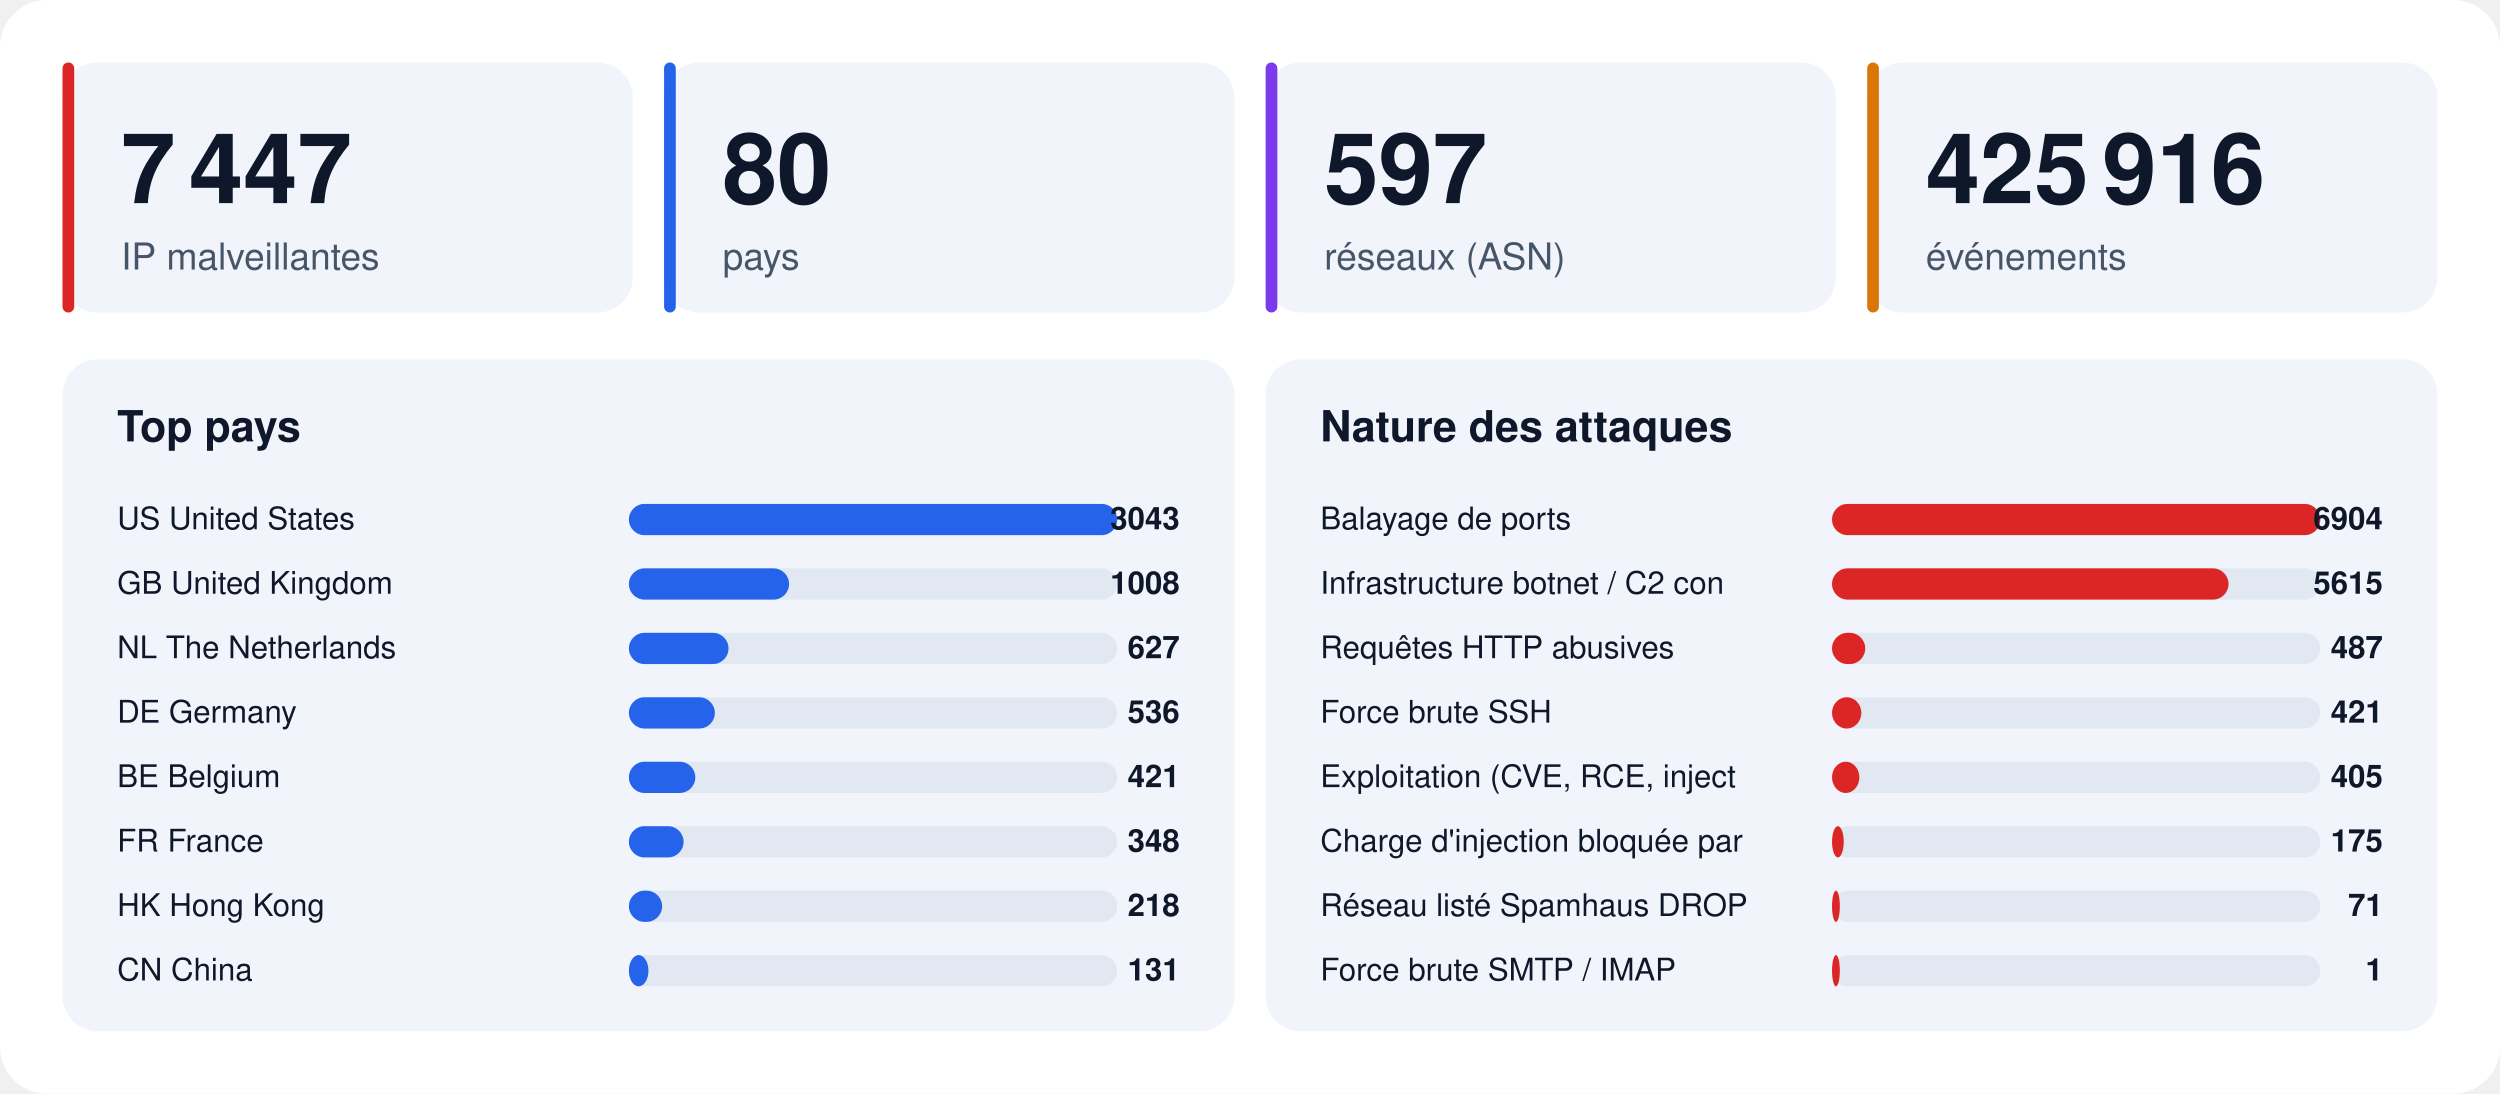
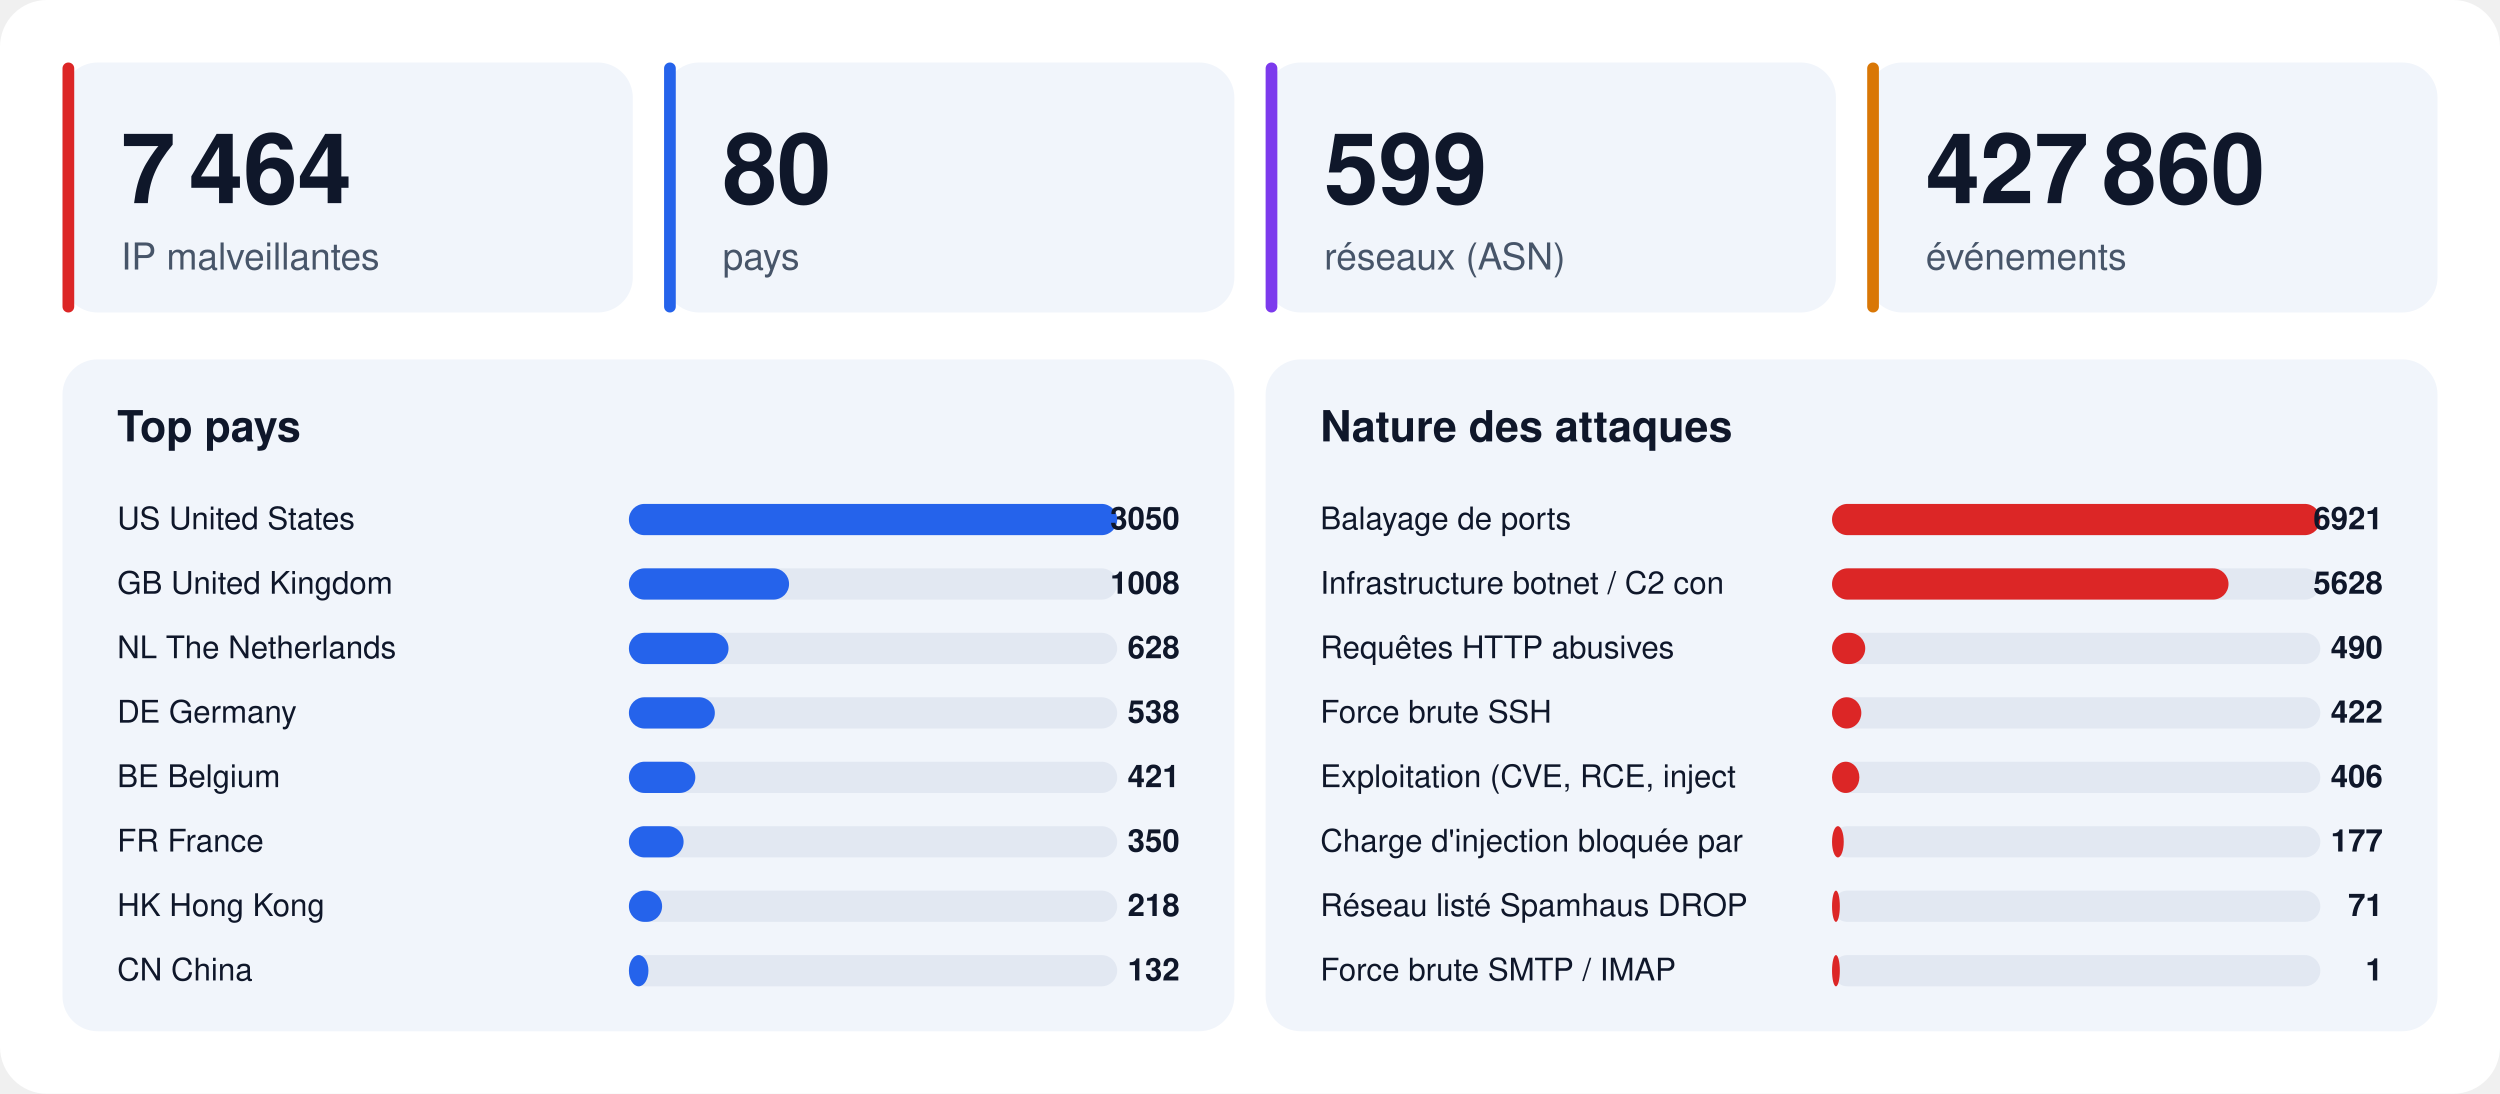
<svg xmlns="http://www.w3.org/2000/svg" width="1280" height="560" viewBox="0 0 1280 560" font-family="-apple-system,BlinkMacSystemFont,'Segoe UI',Helvetica,Arial,sans-serif">
  <rect width="1280" height="560" rx="24" fill="#ffffff" />
  <rect x="32" y="32" width="292" height="128" rx="18" fill="#f1f5fb" />
  <rect x="32" y="32" width="6" height="128" rx="3" fill="#dc2626" />
-   <text x="62" y="104" font-size="50" font-weight="800" fill="#0f172a">7 447</text>
+   <text x="62" y="104" font-size="50" font-weight="800" fill="#0f172a">7 464</text>
  <text x="62" y="138" font-size="19" fill="#475569">IP malveillantes</text>
  <rect x="340" y="32" width="292" height="128" rx="18" fill="#f1f5fb" />
  <rect x="340" y="32" width="6" height="128" rx="3" fill="#2563eb" />
  <text x="370" y="104" font-size="50" font-weight="800" fill="#0f172a">80</text>
  <text x="370" y="138" font-size="19" fill="#475569">pays</text>
  <rect x="648" y="32" width="292" height="128" rx="18" fill="#f1f5fb" />
  <rect x="648" y="32" width="6" height="128" rx="3" fill="#7c3aed" />
-   <text x="678" y="104" font-size="50" font-weight="800" fill="#0f172a">597</text>
+   <text x="678" y="104" font-size="50" font-weight="800" fill="#0f172a">599</text>
  <text x="678" y="138" font-size="19" fill="#475569">réseaux (ASN)</text>
  <rect x="956" y="32" width="292" height="128" rx="18" fill="#f1f5fb" />
  <rect x="956" y="32" width="6" height="128" rx="3" fill="#d97706" />
-   <text x="986" y="104" font-size="50" font-weight="800" fill="#0f172a">425 916</text>
+   <text x="986" y="104" font-size="50" font-weight="800" fill="#0f172a">427 860</text>
  <text x="986" y="138" font-size="19" fill="#475569">événements</text>
  <rect x="32" y="184" width="600" height="344" rx="18" fill="#f1f5fb" />
  <text x="60" y="226" font-size="22" font-weight="700" fill="#0f172a">Top pays</text>
  <text x="60" y="271" font-size="16" fill="#0f172a">US  United States</text>
  <rect x="322" y="258" width="250" height="16" rx="8" fill="#e2e8f2" />
  <rect x="322" y="258" width="250" height="16" rx="8" fill="#2563eb" />
-   <text x="604" y="271" font-size="16" font-weight="700" text-anchor="end" fill="#0f172a">3043</text>
+   <text x="604" y="271" font-size="16" font-weight="700" text-anchor="end" fill="#0f172a">3050</text>
  <text x="60" y="304" font-size="16" fill="#0f172a">GB  United Kingdom</text>
  <rect x="322" y="291" width="250" height="16" rx="8" fill="#e2e8f2" />
  <rect x="322" y="291" width="82" height="16" rx="8" fill="#2563eb" />
  <text x="604" y="304" font-size="16" font-weight="700" text-anchor="end" fill="#0f172a">1008</text>
  <text x="60" y="337" font-size="16" fill="#0f172a">NL  The Netherlands</text>
  <rect x="322" y="324" width="250" height="16" rx="8" fill="#e2e8f2" />
  <rect x="322" y="324" width="51" height="16" rx="8" fill="#2563eb" />
-   <text x="604" y="337" font-size="16" font-weight="700" text-anchor="end" fill="#0f172a">627</text>
+   <text x="604" y="337" font-size="16" font-weight="700" text-anchor="end" fill="#0f172a">628</text>
  <text x="60" y="370" font-size="16" fill="#0f172a">DE  Germany</text>
  <rect x="322" y="357" width="250" height="16" rx="8" fill="#e2e8f2" />
  <rect x="322" y="357" width="44" height="16" rx="8" fill="#2563eb" />
-   <text x="604" y="370" font-size="16" font-weight="700" text-anchor="end" fill="#0f172a">536</text>
+   <text x="604" y="370" font-size="16" font-weight="700" text-anchor="end" fill="#0f172a">538</text>
  <text x="60" y="403" font-size="16" fill="#0f172a">BE  Belgium</text>
  <rect x="322" y="390" width="250" height="16" rx="8" fill="#e2e8f2" />
  <rect x="322" y="390" width="34" height="16" rx="8" fill="#2563eb" />
  <text x="604" y="403" font-size="16" font-weight="700" text-anchor="end" fill="#0f172a">421</text>
  <text x="60" y="436" font-size="16" fill="#0f172a">FR  France</text>
  <rect x="322" y="423" width="250" height="16" rx="8" fill="#e2e8f2" />
  <rect x="322" y="423" width="28" height="16" rx="8" fill="#2563eb" />
-   <text x="604" y="436" font-size="16" font-weight="700" text-anchor="end" fill="#0f172a">348</text>
+   <text x="604" y="436" font-size="16" font-weight="700" text-anchor="end" fill="#0f172a">350</text>
  <text x="60" y="469" font-size="16" fill="#0f172a">HK  Hong Kong</text>
  <rect x="322" y="456" width="250" height="16" rx="8" fill="#e2e8f2" />
  <rect x="322" y="456" width="17" height="16" rx="8" fill="#2563eb" />
  <text x="604" y="469" font-size="16" font-weight="700" text-anchor="end" fill="#0f172a">218</text>
  <text x="60" y="502" font-size="16" fill="#0f172a">CN  China</text>
  <rect x="322" y="489" width="250" height="16" rx="8" fill="#e2e8f2" />
  <rect x="322" y="489" width="10" height="16" rx="8" fill="#2563eb" />
-   <text x="604" y="502" font-size="16" font-weight="700" text-anchor="end" fill="#0f172a">131</text>
+   <text x="604" y="502" font-size="16" font-weight="700" text-anchor="end" fill="#0f172a">132</text>
  <rect x="648" y="184" width="600" height="344" rx="18" fill="#f1f5fb" />
  <text x="676" y="226" font-size="22" font-weight="700" fill="#0f172a">Nature des attaques</text>
  <text x="676" y="271" font-size="16" fill="#0f172a">Balayage de ports</text>
  <rect x="938" y="258" width="250" height="16" rx="8" fill="#e2e8f2" />
  <rect x="938" y="258" width="250" height="16" rx="8" fill="#dc2626" />
-   <text x="1220" y="271" font-size="16" font-weight="700" text-anchor="end" fill="#0f172a">6904</text>
+   <text x="1220" y="271" font-size="16" font-weight="700" text-anchor="end" fill="#0f172a">6921</text>
  <text x="676" y="304" font-size="16" fill="#0f172a">Infrastructure botnet / C2 con</text>
  <rect x="938" y="291" width="250" height="16" rx="8" fill="#e2e8f2" />
  <rect x="938" y="291" width="203" height="16" rx="8" fill="#dc2626" />
-   <text x="1220" y="304" font-size="16" font-weight="700" text-anchor="end" fill="#0f172a">5615</text>
+   <text x="1220" y="304" font-size="16" font-weight="700" text-anchor="end" fill="#0f172a">5628</text>
  <text x="676" y="337" font-size="16" fill="#0f172a">Requêtes HTTP abusives</text>
  <rect x="938" y="324" width="250" height="16" rx="8" fill="#e2e8f2" />
  <rect x="938" y="324" width="17" height="16" rx="8" fill="#dc2626" />
-   <text x="1220" y="337" font-size="16" font-weight="700" text-anchor="end" fill="#0f172a">487</text>
+   <text x="1220" y="337" font-size="16" font-weight="700" text-anchor="end" fill="#0f172a">490</text>
  <text x="676" y="370" font-size="16" fill="#0f172a">Force brute SSH</text>
  <rect x="938" y="357" width="250" height="16" rx="8" fill="#e2e8f2" />
  <rect x="938" y="357" width="15" height="16" rx="8" fill="#dc2626" />
-   <text x="1220" y="370" font-size="16" font-weight="700" text-anchor="end" fill="#0f172a">421</text>
+   <text x="1220" y="370" font-size="16" font-weight="700" text-anchor="end" fill="#0f172a">422</text>
  <text x="676" y="403" font-size="16" fill="#0f172a">Exploitation (CVE, RCE, inject</text>
  <rect x="938" y="390" width="250" height="16" rx="8" fill="#e2e8f2" />
  <rect x="938" y="390" width="14" height="16" rx="8" fill="#dc2626" />
-   <text x="1220" y="403" font-size="16" font-weight="700" text-anchor="end" fill="#0f172a">405</text>
+   <text x="1220" y="403" font-size="16" font-weight="700" text-anchor="end" fill="#0f172a">406</text>
  <text x="676" y="436" font-size="16" fill="#0f172a">Charge d'injection bloquée par</text>
  <rect x="938" y="423" width="250" height="16" rx="8" fill="#e2e8f2" />
  <rect x="938" y="423" width="6" height="16" rx="8" fill="#dc2626" />
-   <text x="1220" y="436" font-size="16" font-weight="700" text-anchor="end" fill="#0f172a">175</text>
+   <text x="1220" y="436" font-size="16" font-weight="700" text-anchor="end" fill="#0f172a">177</text>
  <text x="676" y="469" font-size="16" fill="#0f172a">Réseau listé Spamhaus DROP</text>
  <rect x="938" y="456" width="250" height="16" rx="8" fill="#e2e8f2" />
  <rect x="938" y="456" width="4" height="16" rx="8" fill="#dc2626" />
  <text x="1220" y="469" font-size="16" font-weight="700" text-anchor="end" fill="#0f172a">71</text>
  <text x="676" y="502" font-size="16" fill="#0f172a">Force brute SMTP / IMAP</text>
  <rect x="938" y="489" width="250" height="16" rx="8" fill="#e2e8f2" />
  <rect x="938" y="489" width="4" height="16" rx="8" fill="#dc2626" />
  <text x="1220" y="502" font-size="16" font-weight="700" text-anchor="end" fill="#0f172a">1</text>
</svg>
